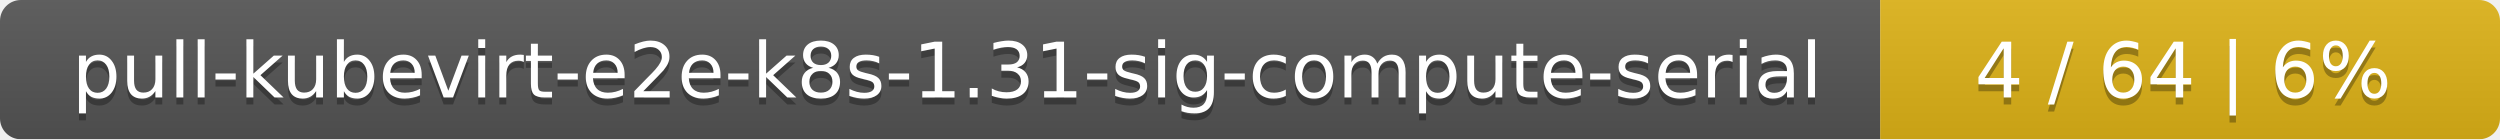
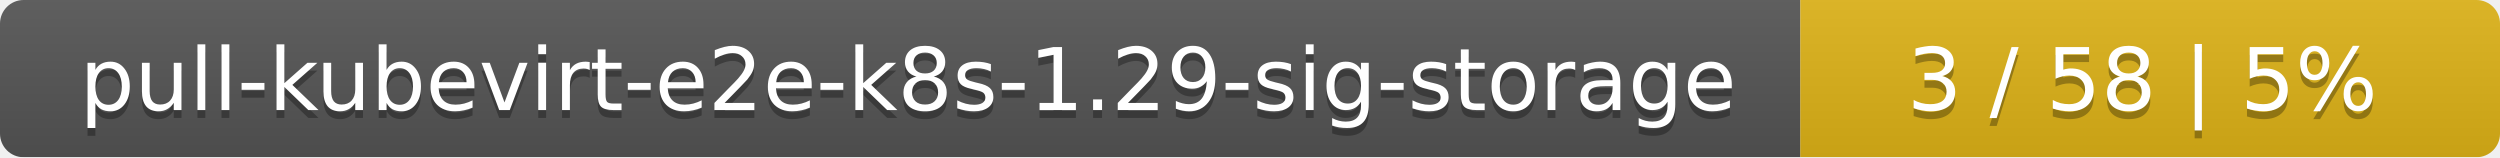
- <svg xmlns="http://www.w3.org/2000/svg" width="359" height="20">
+ <svg xmlns="http://www.w3.org/2000/svg" width="318" height="20">
  <linearGradient id="smooth" x2="0" y2="100%">
    <stop offset="0" stop-color="#bbb" stop-opacity=".1" />
    <stop offset="1" stop-opacity=".1" />
  </linearGradient>
  <mask id="round">
-     <rect width="359" height="20" rx="3" fill="#fff" />
+     <rect width="318" height="20" rx="3" fill="#fff" />
  </mask>
  <g mask="url(#round)">
-     <rect width="270" height="20" fill="#555" />
-     <rect x="270" width="89" height="20" fill="#dfb317" />
-     <rect width="359" height="20" fill="url(#smooth)" />
+     <rect width="229" height="20" fill="#555" />
+     <rect x="229" width="89" height="20" fill="#dfb317" />
+     <rect width="318" height="20" fill="url(#smooth)" />
  </g>
  <g fill="#fff" text-anchor="middle" font-family="DejaVu Sans,Verdana,Geneva,sans-serif" font-size="11">
-     <text x="136" y="15" fill="#010101" fill-opacity=".3">pull-kubevirt-e2e-k8s-1.31-sig-compute-serial</text>
-     <text x="136" y="14">pull-kubevirt-e2e-k8s-1.31-sig-compute-serial</text>
-     <text x="313.5" y="15" fill="#010101" fill-opacity=".3">4 / 64    |    6%</text>
-     <text x="313.5" y="14">4 / 64    |    6%</text>
+     <text x="115.5" y="15" fill="#010101" fill-opacity=".3">pull-kubevirt-e2e-k8s-1.29-sig-storage</text>
+     <text x="115.5" y="14">pull-kubevirt-e2e-k8s-1.29-sig-storage</text>
+     <text x="272.5" y="15" fill="#010101" fill-opacity=".3">3 / 58    |    5%</text>
+     <text x="272.5" y="14">3 / 58    |    5%</text>
  </g>
</svg>
